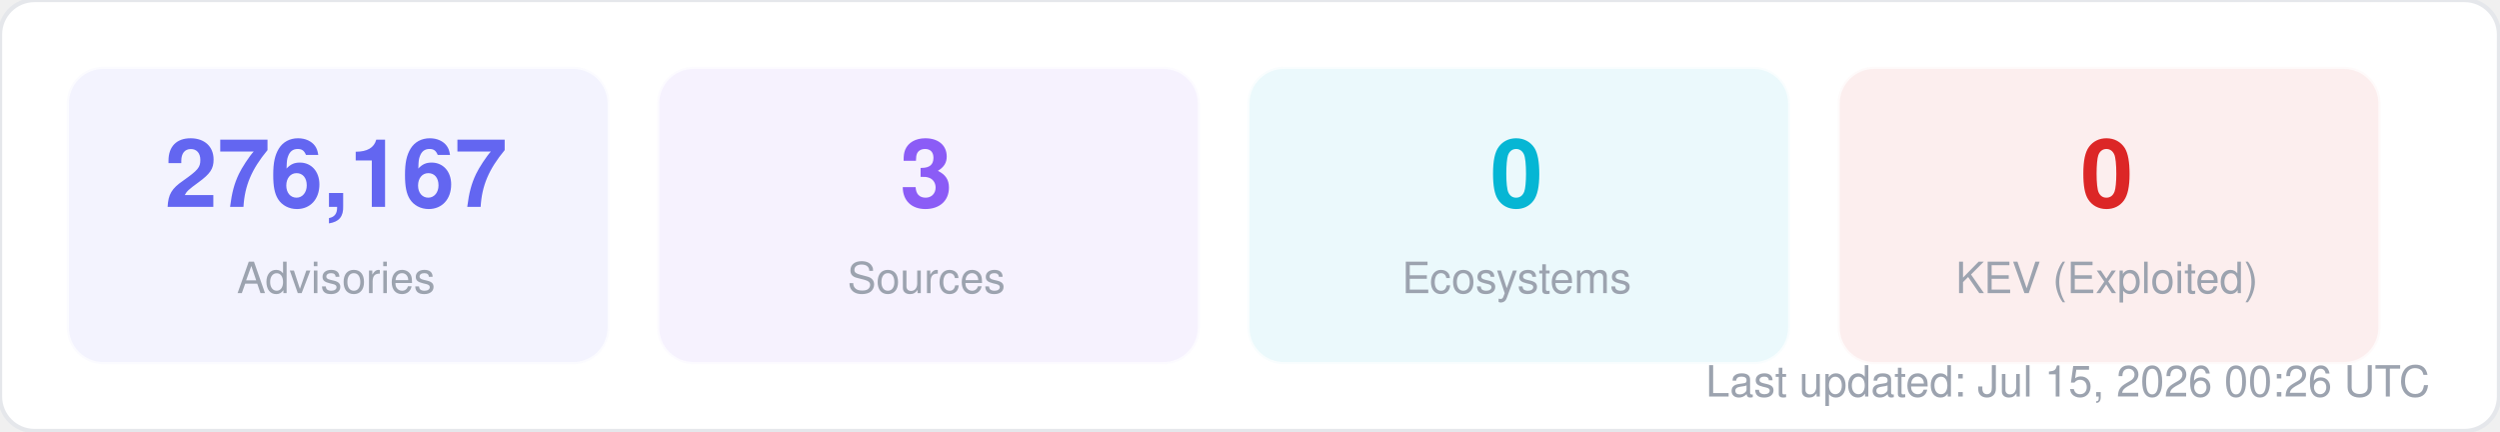
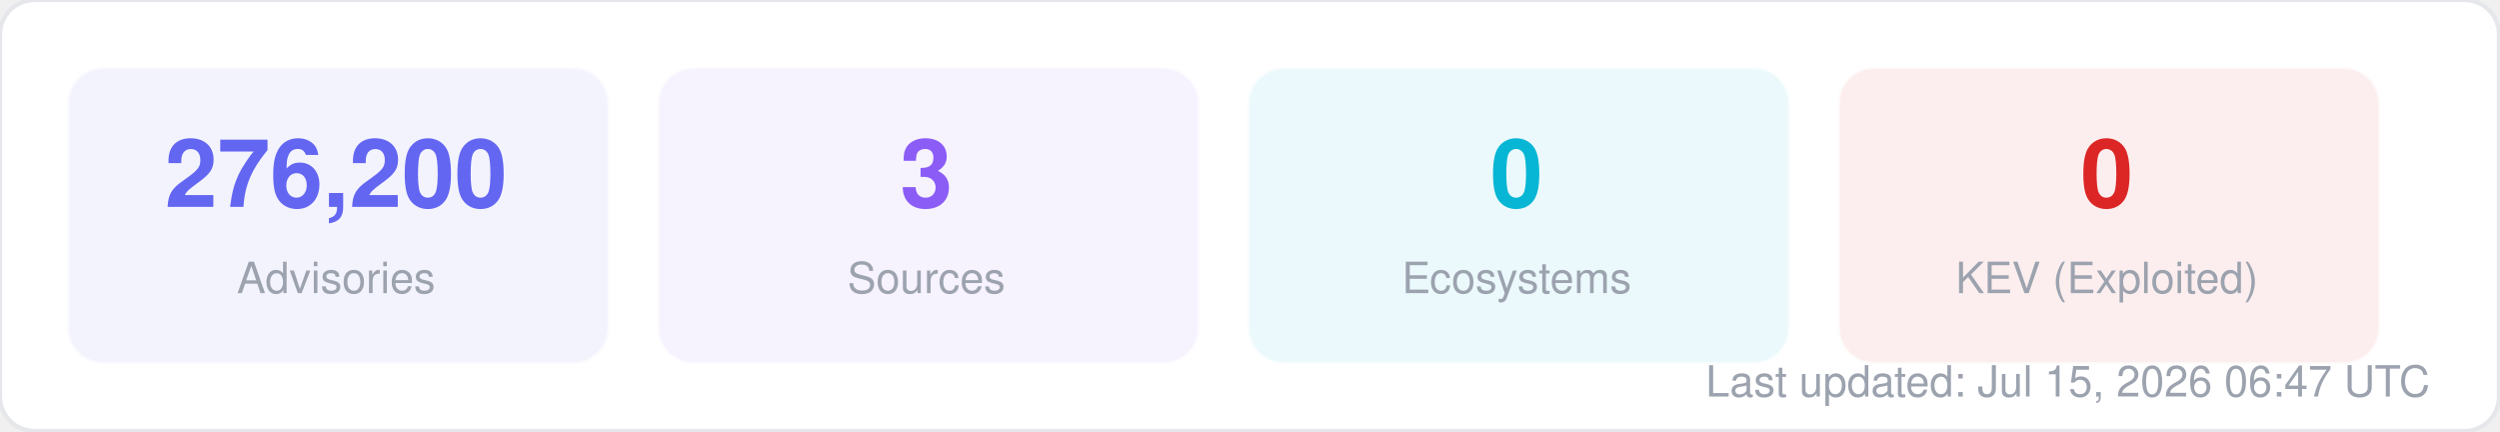
<svg xmlns="http://www.w3.org/2000/svg" width="580" height="100" viewBox="0 0 580 100" fill="none">
  <style>
  text { font-family: -apple-system, BlinkMacSystemFont, "Segoe UI", Helvetica, Arial, sans-serif; }
  .title { font-size: 14px; font-weight: 700; fill: #1f2937; }
  .label { font-size: 11px; fill: #6b7280; }
  .value { font-size: 11px; font-weight: 600; fill: #374151; }
  .big-number { font-size: 28px; font-weight: 800; fill: #111827; }
  .sub { font-size: 10px; fill: #9ca3af; }
</style>
  <rect width="580" height="100" rx="8" fill="#ffffff" stroke="#e5e7eb" stroke-width="1" />
  <rect x="16" y="16" width="125" height="68" rx="8" fill="#6366f1" opacity="0.08" stroke="#6366f1" stroke-width="1" stroke-opacity="0.3" />
-   <text x="78" y="48" text-anchor="middle" class="big-number" style="font-size:22px; fill:#6366f1">276,167</text>
+   <text x="78" y="48" text-anchor="middle" class="big-number" style="font-size:22px; fill:#6366f1">276,200</text>
  <text x="78" y="68" text-anchor="middle" class="sub">Advisories</text>
  <rect x="153" y="16" width="125" height="68" rx="8" fill="#8b5cf6" opacity="0.08" stroke="#8b5cf6" stroke-width="1" stroke-opacity="0.3" />
  <text x="215" y="48" text-anchor="middle" class="big-number" style="font-size:22px; fill:#8b5cf6">3</text>
  <text x="215" y="68" text-anchor="middle" class="sub">Sources</text>
  <rect x="290" y="16" width="125" height="68" rx="8" fill="#06b6d4" opacity="0.08" stroke="#06b6d4" stroke-width="1" stroke-opacity="0.3" />
  <text x="352" y="48" text-anchor="middle" class="big-number" style="font-size:22px; fill:#06b6d4">0</text>
  <text x="352" y="68" text-anchor="middle" class="sub">Ecosystems</text>
  <rect x="427" y="16" width="125" height="68" rx="8" fill="#dc2626" opacity="0.08" stroke="#dc2626" stroke-width="1" stroke-opacity="0.3" />
  <text x="489" y="48" text-anchor="middle" class="big-number" style="font-size:22px; fill:#dc2626">0</text>
  <text x="489" y="68" text-anchor="middle" class="sub">KEV (Exploited)</text>
-   <text x="564" y="92" text-anchor="end" class="sub">Last updated: Jul 15, 2026 00:26 UTC</text>
+   <text x="564" y="92" text-anchor="end" class="sub">Last updated: Jul 15, 2026 06:47 UTC</text>
</svg>
